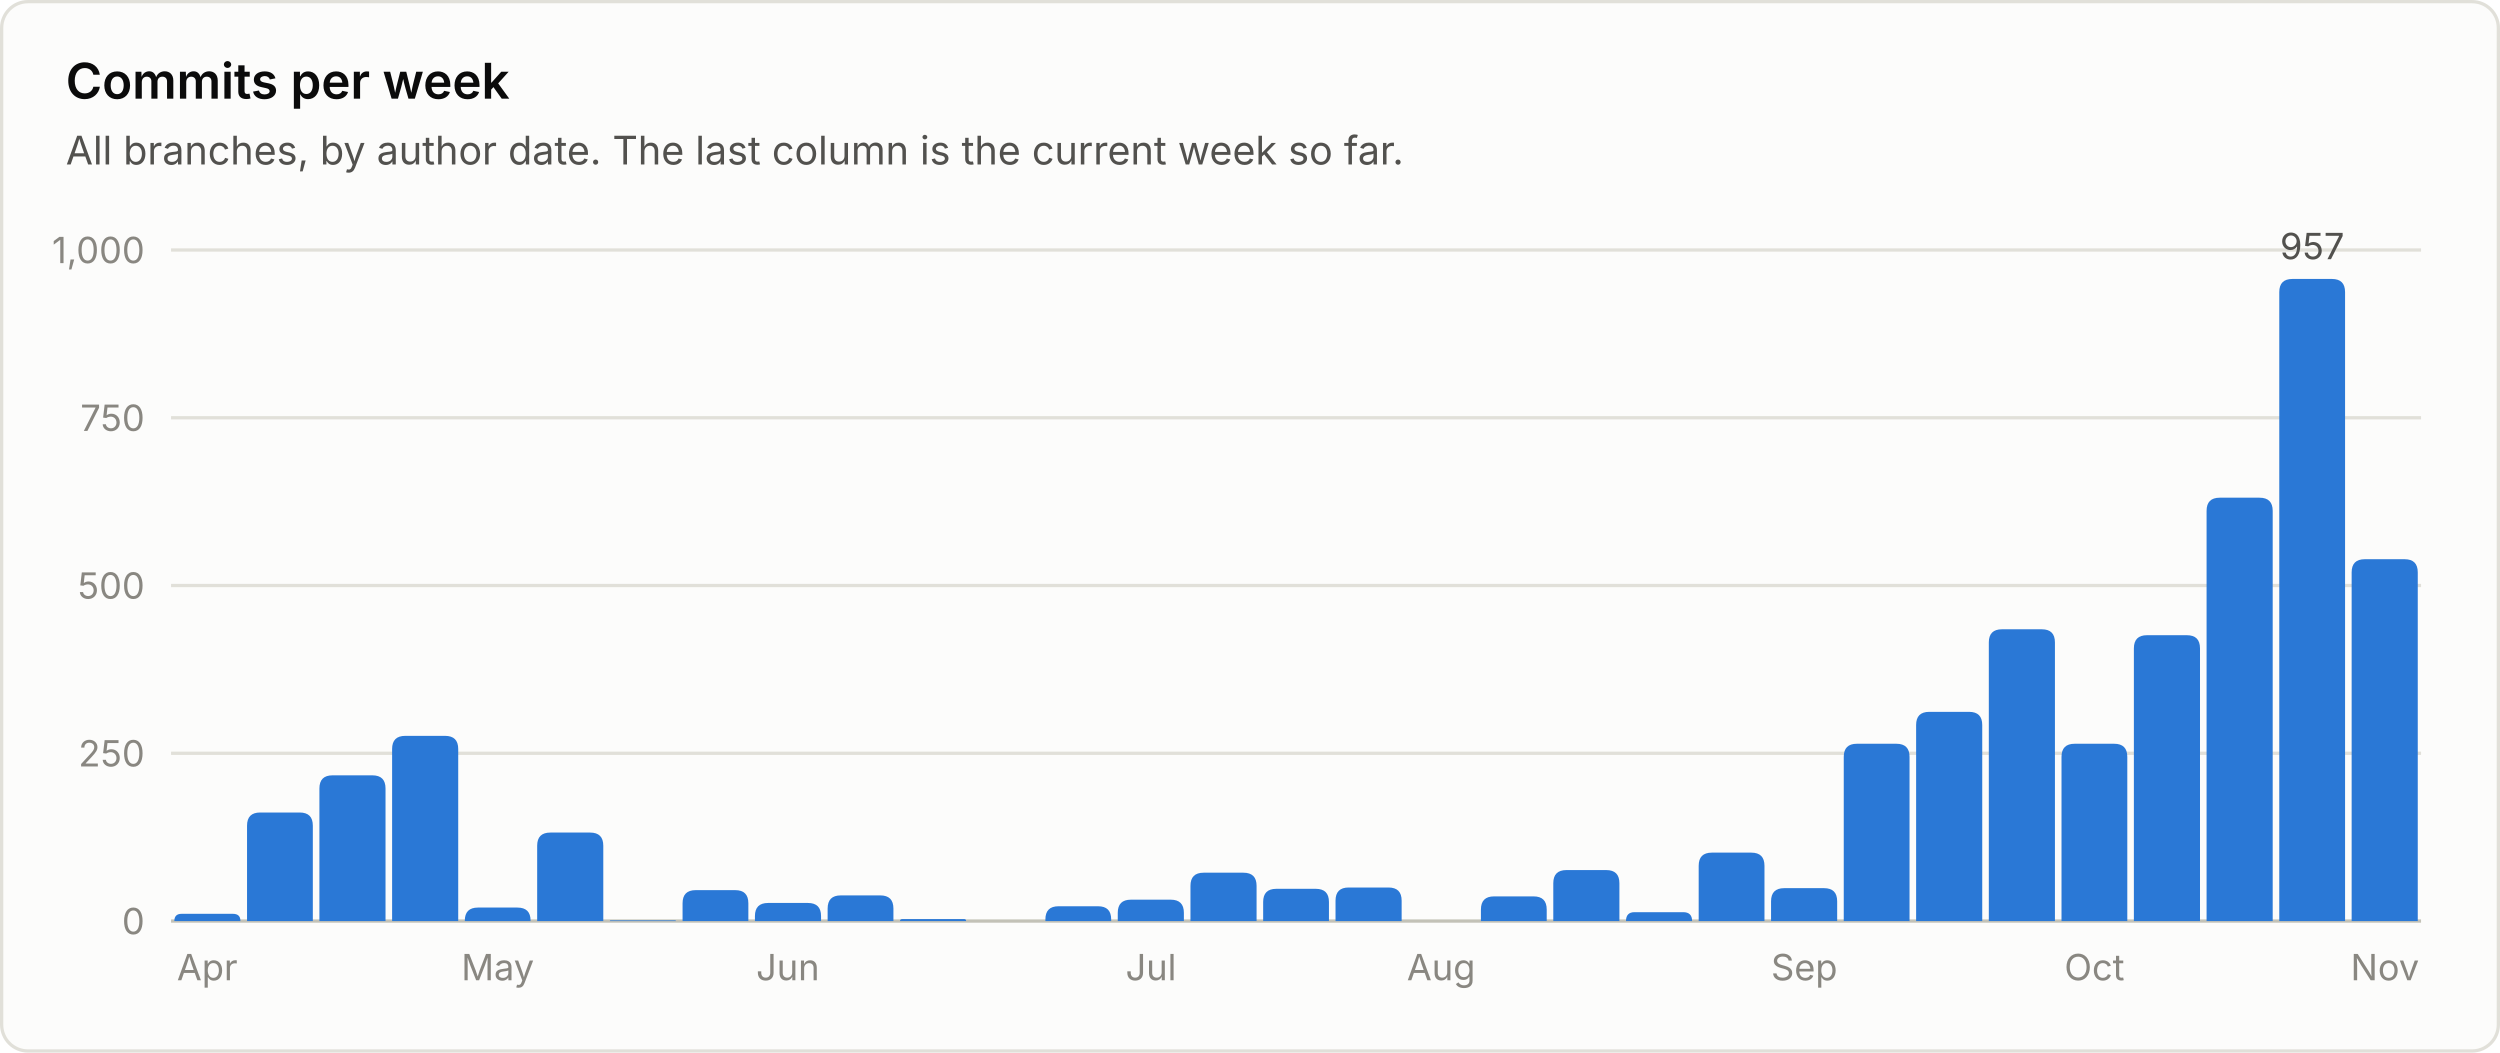
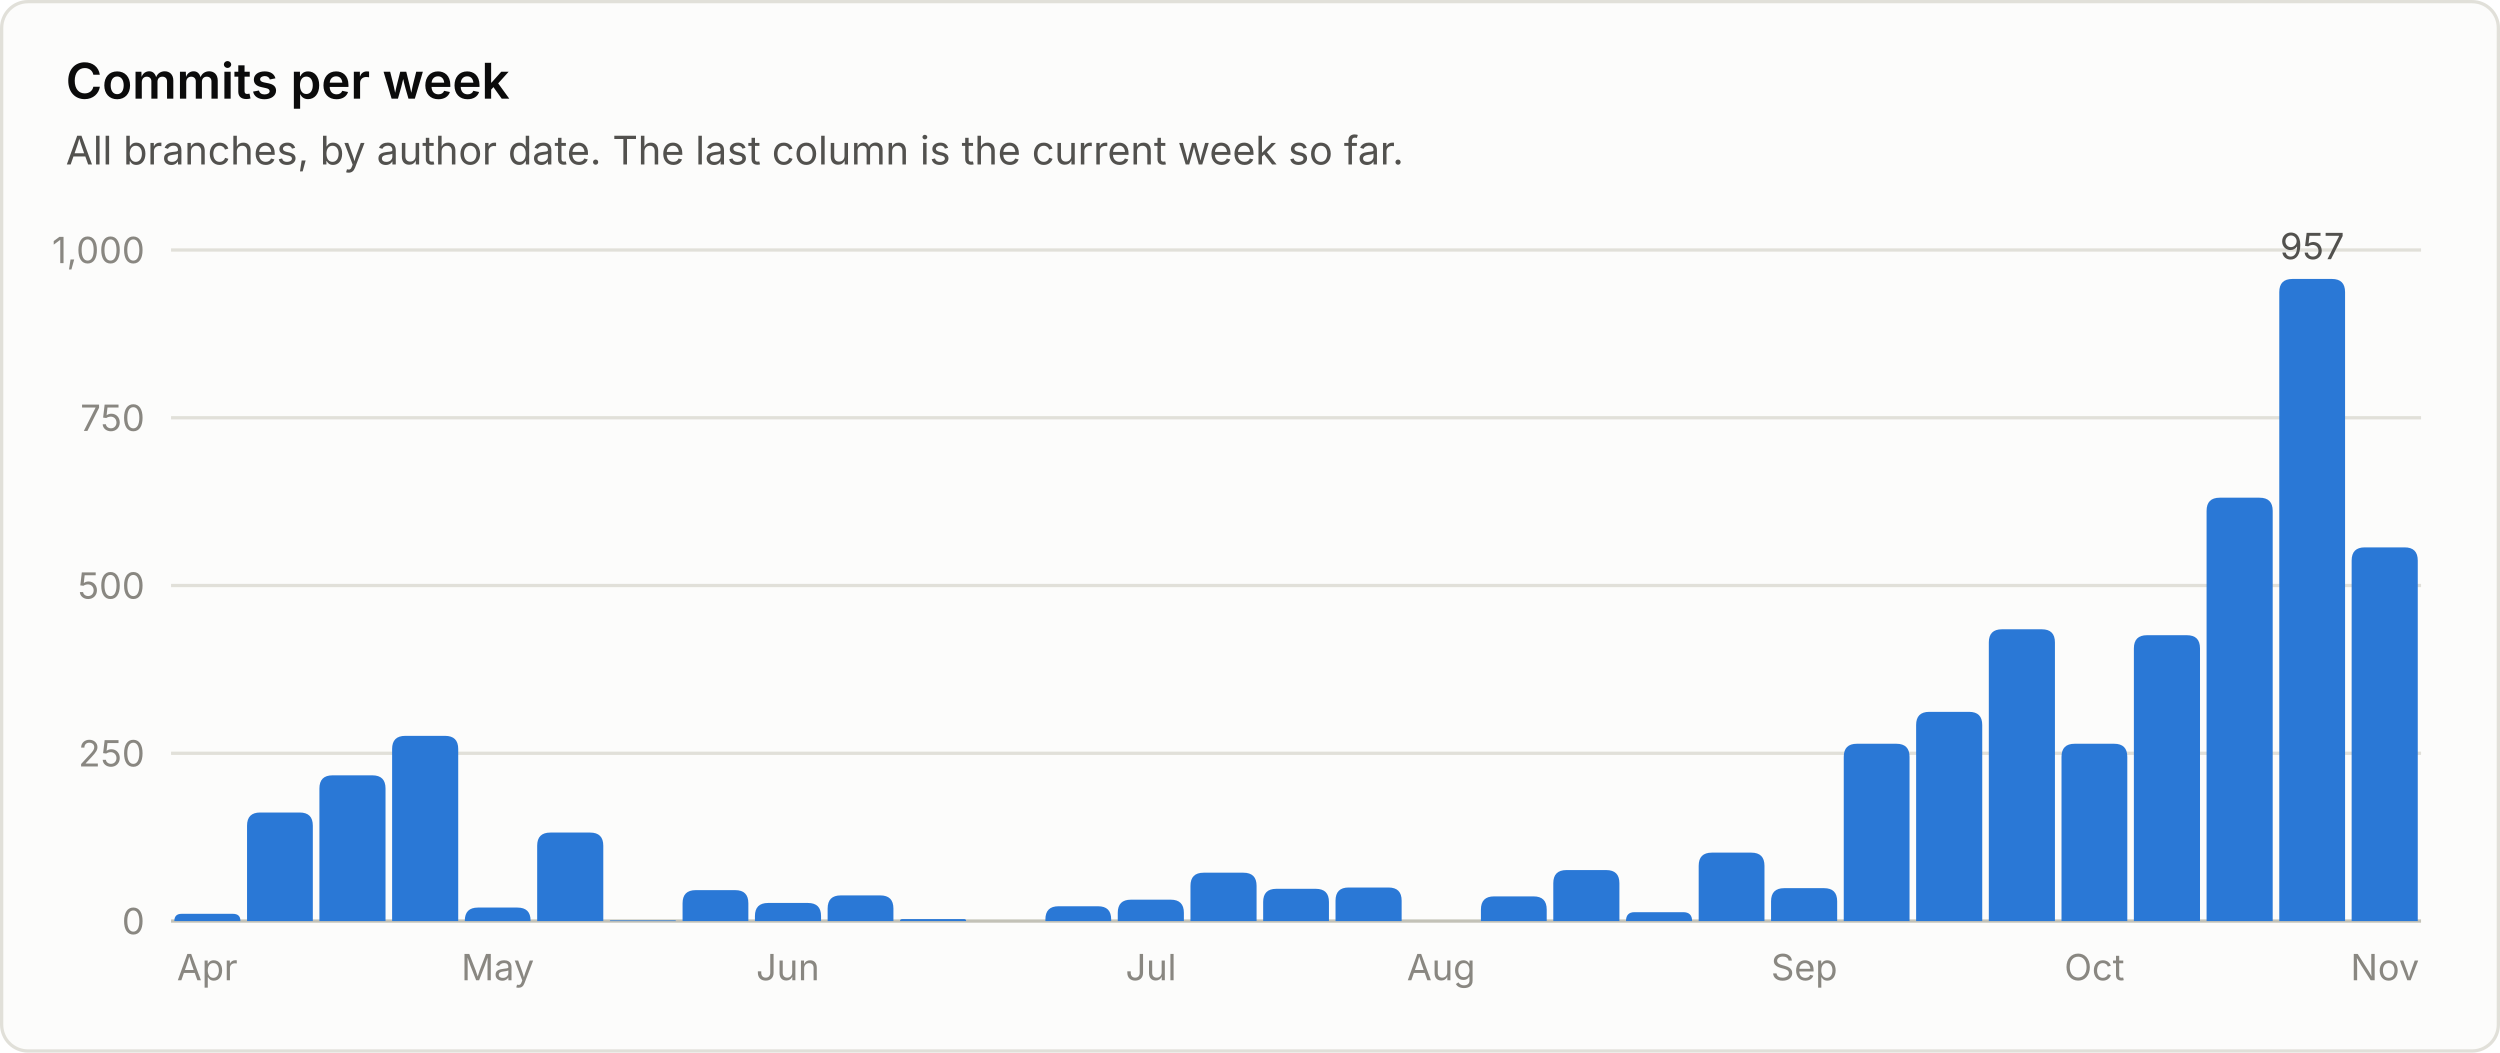
<svg xmlns="http://www.w3.org/2000/svg" viewBox="0 0 760 320" width="760" height="320" role="img" font-family="system-ui, -apple-system, 'Segoe UI', sans-serif">
  <rect x="0.5" y="0.5" width="759" height="319" rx="8" fill="#fcfcfb" stroke="#e1e0d9" />
  <text x="20.0" y="30.0" fill="#0b0b0b" font-size="15" font-weight="600" text-anchor="start">Commits per week</text>
  <text x="20.0" y="50.0" fill="#52514e" font-size="12" font-weight="400" text-anchor="start">All branches, by author date. The last column is the current week so far.</text>
  <line x1="52" y1="280.0" x2="736" y2="280.0" stroke="#c3c2b7" stroke-width="1" />
  <text x="44.0" y="284.0" fill="#898781" font-size="11" font-weight="400" text-anchor="end">0</text>
  <line x1="52" y1="229.0" x2="736" y2="229.0" stroke="#e1e0d9" stroke-width="1" />
  <text x="44.0" y="233.0" fill="#898781" font-size="11" font-weight="400" text-anchor="end">250</text>
  <line x1="52" y1="178.0" x2="736" y2="178.0" stroke="#e1e0d9" stroke-width="1" />
  <text x="44.0" y="182.0" fill="#898781" font-size="11" font-weight="400" text-anchor="end">500</text>
  <line x1="52" y1="127.0" x2="736" y2="127.0" stroke="#e1e0d9" stroke-width="1" />
  <text x="44.0" y="131.0" fill="#898781" font-size="11" font-weight="400" text-anchor="end">750</text>
  <line x1="52" y1="76.0" x2="736" y2="76.0" stroke="#e1e0d9" stroke-width="1" />
  <text x="44.0" y="80.0" fill="#898781" font-size="11" font-weight="400" text-anchor="end">1,000</text>
  <path d="M53.0 280.0 V280.0 Q53.0 277.8 55.2 277.8 H70.8 Q73.1 277.8 73.1 280.0 V280.0 Z" fill="#2a78d6" />
  <text x="63.0" y="298.0" fill="#898781" font-size="11" font-weight="400" text-anchor="middle">Apr</text>
  <path d="M75.1 280.0 V251.0 Q75.1 247.0 79.1 247.0 H91.1 Q95.1 247.0 95.1 251.0 V280.0 Z" fill="#2a78d6" />
  <path d="M97.1 280.0 V239.7 Q97.1 235.7 101.1 235.7 H113.2 Q117.2 235.7 117.2 239.7 V280.0 Z" fill="#2a78d6" />
  <path d="M119.2 280.0 V227.7 Q119.2 223.7 123.2 223.7 H135.3 Q139.3 223.7 139.3 227.7 V280.0 Z" fill="#2a78d6" />
  <path d="M141.3 280.0 V279.9 Q141.3 275.9 145.3 275.9 H157.3 Q161.3 275.9 161.3 279.9 V280.0 Z" fill="#2a78d6" />
  <text x="151.3" y="298.0" fill="#898781" font-size="11" font-weight="400" text-anchor="middle">May</text>
  <path d="M163.3 280.0 V257.1 Q163.3 253.1 167.3 253.1 H179.4 Q183.4 253.1 183.4 257.1 V280.0 Z" fill="#2a78d6" />
  <path d="M185.4 280.0 V280.0 Q185.4 279.8 185.6 279.8 H205.2 Q205.5 279.8 205.5 280.0 V280.0 Z" fill="#2a78d6" />
  <path d="M207.5 280.0 V274.6 Q207.5 270.6 211.5 270.6 H223.5 Q227.5 270.6 227.5 274.6 V280.0 Z" fill="#2a78d6" />
  <path d="M229.5 280.0 V278.5 Q229.5 274.5 233.5 274.5 H245.6 Q249.6 274.5 249.6 278.5 V280.0 Z" fill="#2a78d6" />
  <text x="239.5" y="298.0" fill="#898781" font-size="11" font-weight="400" text-anchor="middle">Jun</text>
  <path d="M251.6 280.0 V276.2 Q251.6 272.2 255.6 272.2 H267.6 Q271.6 272.2 271.6 276.2 V280.0 Z" fill="#2a78d6" />
  <path d="M273.6 280.0 V280.0 Q273.6 279.4 274.3 279.4 H293.1 Q293.7 279.4 293.7 280.0 V280.0 Z" fill="#2a78d6" />
  <path d="M317.8 280.0 V279.5 Q317.8 275.5 321.8 275.5 H333.8 Q337.8 275.5 337.8 279.5 V280.0 Z" fill="#2a78d6" />
  <path d="M339.8 280.0 V277.5 Q339.8 273.5 343.8 273.5 H355.9 Q359.9 273.5 359.9 277.5 V280.0 Z" fill="#2a78d6" />
  <text x="349.9" y="298.0" fill="#898781" font-size="11" font-weight="400" text-anchor="middle">Jul</text>
  <path d="M361.9 280.0 V269.3 Q361.9 265.3 365.9 265.3 H378.0 Q382.0 265.3 382.0 269.3 V280.0 Z" fill="#2a78d6" />
  <path d="M384.0 280.0 V274.2 Q384.0 270.2 388.0 270.2 H400.0 Q404.0 270.2 404.0 274.2 V280.0 Z" fill="#2a78d6" />
  <path d="M406.0 280.0 V273.8 Q406.0 269.8 410.0 269.8 H422.1 Q426.1 269.8 426.1 273.8 V280.0 Z" fill="#2a78d6" />
  <text x="438.1" y="298.0" fill="#898781" font-size="11" font-weight="400" text-anchor="middle">Aug</text>
  <path d="M450.2 280.0 V276.5 Q450.2 272.5 454.2 272.5 H466.2 Q470.2 272.5 470.2 276.5 V280.0 Z" fill="#2a78d6" />
  <path d="M472.2 280.0 V268.5 Q472.2 264.5 476.2 264.5 H488.3 Q492.3 264.5 492.3 268.5 V280.0 Z" fill="#2a78d6" />
  <path d="M494.3 280.0 V280.0 Q494.3 277.3 496.9 277.3 H511.7 Q514.4 277.3 514.4 280.0 V280.0 Z" fill="#2a78d6" />
  <path d="M516.4 280.0 V263.2 Q516.4 259.2 520.4 259.2 H532.4 Q536.4 259.2 536.4 263.2 V280.0 Z" fill="#2a78d6" />
  <path d="M538.4 280.0 V274.0 Q538.4 270.0 542.4 270.0 H554.5 Q558.5 270.0 558.5 274.0 V280.0 Z" fill="#2a78d6" />
  <text x="548.5" y="298.0" fill="#898781" font-size="11" font-weight="400" text-anchor="middle">Sep</text>
  <path d="M560.5 280.0 V230.1 Q560.5 226.1 564.5 226.1 H576.5 Q580.5 226.1 580.5 230.1 V280.0 Z" fill="#2a78d6" />
  <path d="M582.5 280.0 V220.4 Q582.5 216.4 586.5 216.4 H598.6 Q602.6 216.4 602.6 220.4 V280.0 Z" fill="#2a78d6" />
  <path d="M604.6 280.0 V195.3 Q604.6 191.3 608.6 191.3 H620.7 Q624.7 191.3 624.7 195.3 V280.0 Z" fill="#2a78d6" />
  <path d="M626.7 280.0 V230.1 Q626.7 226.1 630.7 226.1 H642.7 Q646.7 226.1 646.7 230.1 V280.0 Z" fill="#2a78d6" />
  <text x="636.7" y="298.0" fill="#898781" font-size="11" font-weight="400" text-anchor="middle">Oct</text>
  <path d="M648.7 280.0 V197.1 Q648.7 193.1 652.7 193.1 H664.8 Q668.8 193.1 668.8 197.1 V280.0 Z" fill="#2a78d6" />
  <path d="M670.8 280.0 V155.3 Q670.8 151.3 674.8 151.3 H686.9 Q690.9 151.3 690.9 155.3 V280.0 Z" fill="#2a78d6" />
  <path d="M692.9 280.0 V88.8 Q692.9 84.8 696.9 84.8 H708.9 Q712.9 84.8 712.9 88.8 V280.0 Z" fill="#2a78d6" />
  <text x="702.9" y="78.8" fill="#52514e" font-size="11" font-weight="400" text-anchor="middle">957</text>
-   <path d="M714.9 280.0 V174.0 Q714.9 170.0 718.9 170.0 H731.0 Q735.0 170.0 735.0 174.0 V280.0 Z" fill="#2a78d6" />
+   <path d="M714.9 280.0 V170.4 Q714.9 166.4 718.9 166.4 H731.0 Q735.0 166.4 735.0 170.4 V280.0 Z" fill="#2a78d6" />
  <text x="725.0" y="298.0" fill="#898781" font-size="11" font-weight="400" text-anchor="middle">Nov</text>
</svg>
